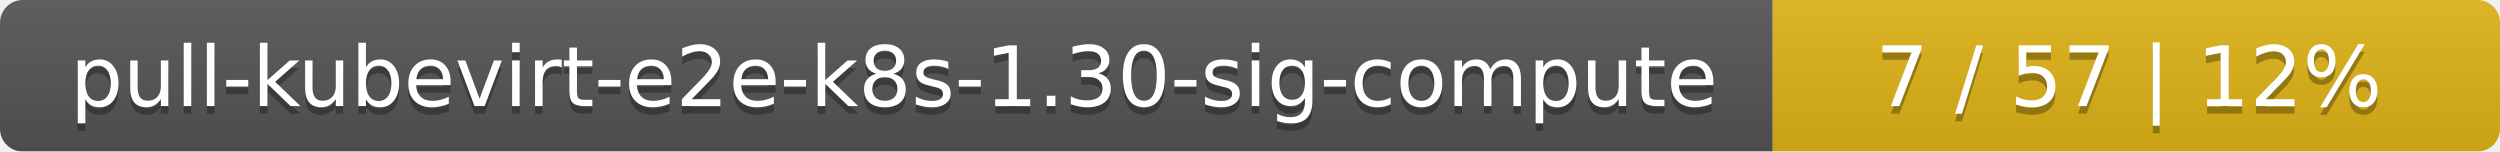
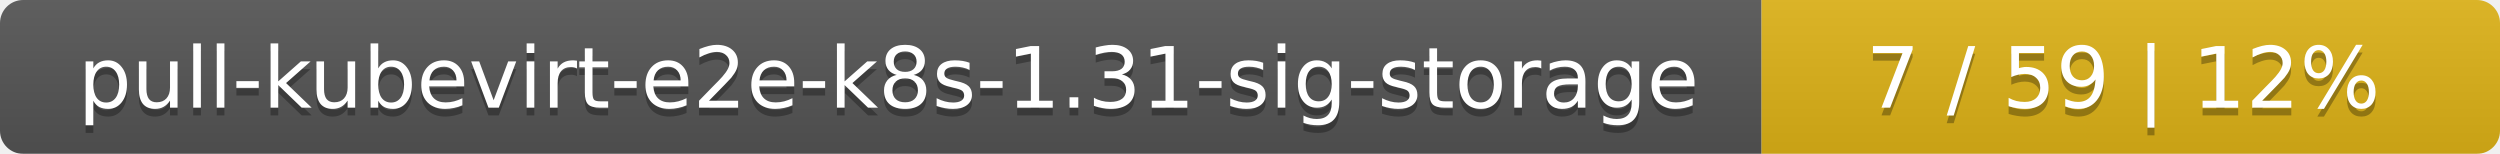
- <svg xmlns="http://www.w3.org/2000/svg" width="330" height="20">
+ <svg xmlns="http://www.w3.org/2000/svg" width="325" height="20">
  <linearGradient id="smooth" x2="0" y2="100%">
    <stop offset="0" stop-color="#bbb" stop-opacity=".1" />
    <stop offset="1" stop-opacity=".1" />
  </linearGradient>
  <mask id="round">
-     <rect width="330" height="20" rx="3" fill="#fff" />
+     <rect width="325" height="20" rx="3" fill="#fff" />
  </mask>
  <g mask="url(#round)">
-     <rect width="234" height="20" fill="#555" />
-     <rect x="234" width="96" height="20" fill="#dfb317" />
-     <rect width="330" height="20" fill="url(#smooth)" />
+     <rect width="229" height="20" fill="#555" />
+     <rect x="229" width="96" height="20" fill="#dfb317" />
+     <rect width="325" height="20" fill="url(#smooth)" />
  </g>
  <g fill="#fff" text-anchor="middle" font-family="DejaVu Sans,Verdana,Geneva,sans-serif" font-size="11">
-     <text x="118" y="15" fill="#010101" fill-opacity=".3">pull-kubevirt-e2e-k8s-1.30-sig-compute</text>
-     <text x="118" y="14">pull-kubevirt-e2e-k8s-1.30-sig-compute</text>
-     <text x="281" y="15" fill="#010101" fill-opacity=".3">7 / 57    |    12%</text>
-     <text x="281" y="14">7 / 57    |    12%</text>
+     <text x="115.5" y="15" fill="#010101" fill-opacity=".3">pull-kubevirt-e2e-k8s-1.31-sig-storage</text>
+     <text x="115.5" y="14">pull-kubevirt-e2e-k8s-1.31-sig-storage</text>
+     <text x="276" y="15" fill="#010101" fill-opacity=".3">7 / 59    |    12%</text>
+     <text x="276" y="14">7 / 59    |    12%</text>
  </g>
</svg>
